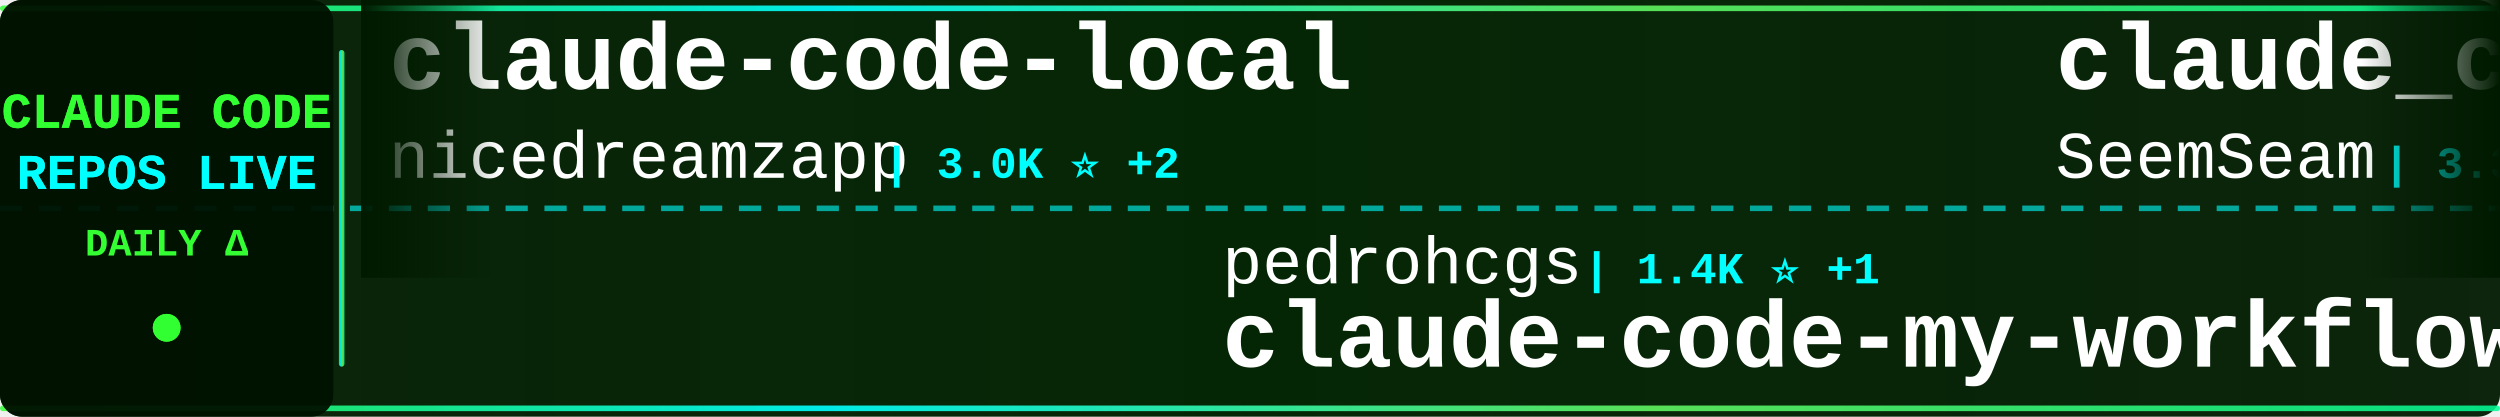
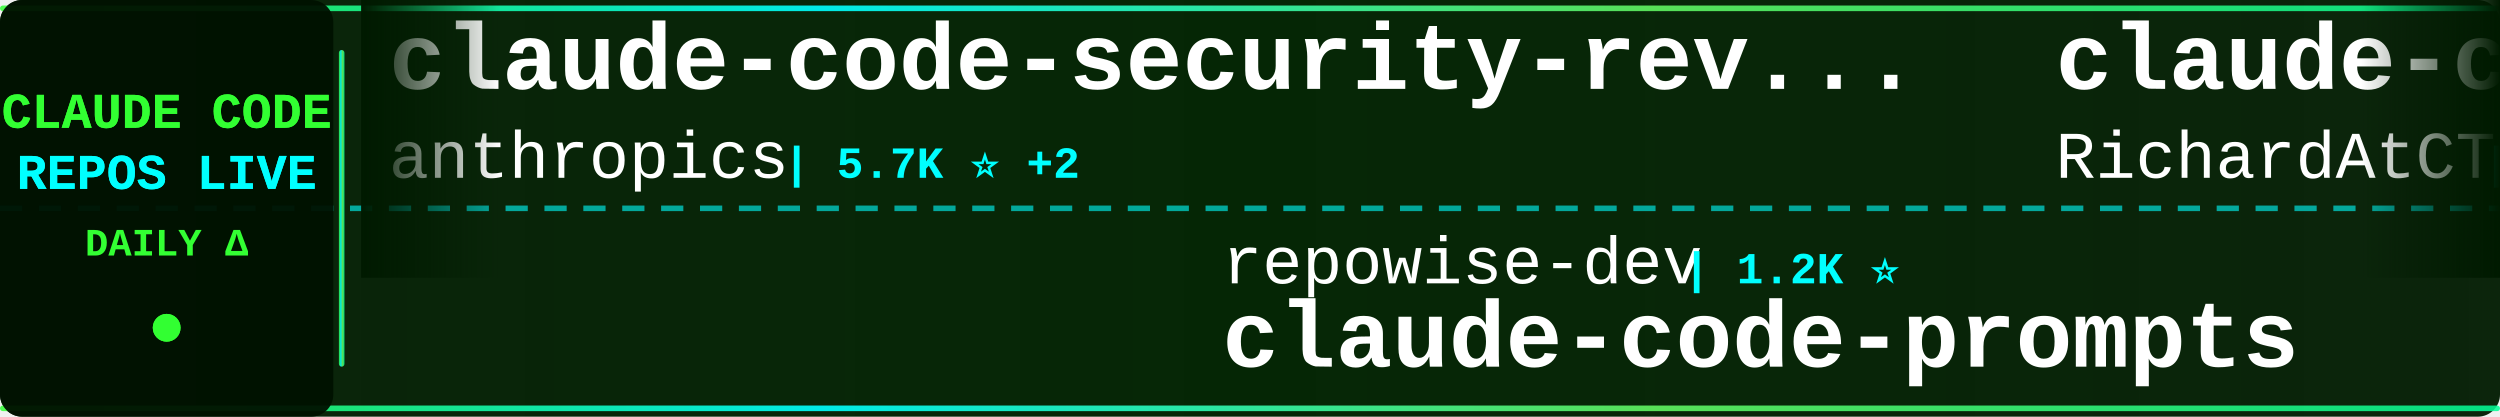
<svg xmlns="http://www.w3.org/2000/svg" width="900" height="150">
  <defs>
    <linearGradient id="tickerBg" x1="0%" y1="0%" x2="100%" y2="0%">
      <stop offset="0%" style="stop-color:#001a00;stop-opacity:0.95" />
      <stop offset="50%" style="stop-color:#002200;stop-opacity:0.98" />
      <stop offset="100%" style="stop-color:#001a00;stop-opacity:0.95" />
    </linearGradient>
    <linearGradient id="borderGrad" x1="0%" y1="0%" x2="100%" y2="0%">
      <stop offset="0%" style="stop-color:#33ff33;stop-opacity:0.85">
        <animate attributeName="stop-opacity" values="0.85;1;0.85" dur="2s" repeatCount="indefinite" />
      </stop>
      <stop offset="33%" style="stop-color:#00ffff;stop-opacity:0.9">
        <animate attributeName="stop-opacity" values="0.9;1;0.9" dur="2.2s" repeatCount="indefinite" />
      </stop>
      <stop offset="66%" style="stop-color:#66ff66;stop-opacity:0.85">
        <animate attributeName="stop-opacity" values="0.85;1;0.85" dur="1.8s" repeatCount="indefinite" />
      </stop>
      <stop offset="100%" style="stop-color:#00ff99;stop-opacity:0.85">
        <animate attributeName="stop-opacity" values="0.85;1;0.85" dur="2s" repeatCount="indefinite" />
      </stop>
    </linearGradient>
    <filter id="textGlow">
      <feGaussianBlur stdDeviation="0.1" result="coloredBlur" />
      <feMerge>
        <feMergeNode in="coloredBlur" />
        <feMergeNode in="SourceGraphic" />
      </feMerge>
    </filter>
    <filter id="metricGlow">
      <feGaussianBlur stdDeviation="0.2" result="coloredBlur" />
      <feMerge>
        <feMergeNode in="coloredBlur" />
        <feMergeNode in="SourceGraphic" />
      </feMerge>
    </filter>
    <linearGradient id="leftFade" x1="0%" y1="0%" x2="100%" y2="0%">
      <stop offset="0%" style="stop-color:#001a00;stop-opacity:1" />
      <stop offset="100%" style="stop-color:#001a00;stop-opacity:0" />
    </linearGradient>
    <linearGradient id="rightFade" x1="0%" y1="0%" x2="100%" y2="0%">
      <stop offset="0%" style="stop-color:#001a00;stop-opacity:0" />
      <stop offset="100%" style="stop-color:#001a00;stop-opacity:1" />
    </linearGradient>
  </defs>
  <rect width="900" height="150" fill="url(#tickerBg)" rx="8" />
  <rect x="0" y="2" width="900" height="2" fill="url(#borderGrad)" rx="1" />
  <rect x="0" y="146" width="900" height="2" fill="url(#borderGrad)" rx="1" />
  <line x1="0" y1="75" x2="900" y2="75" stroke="#00ffff" stroke-width="2" stroke-dasharray="8 6" opacity="0.6" />
  <rect x="0" y="0" width="120" height="150" fill="#001100" opacity="0.95" rx="8" />
  <text x="60" y="46" font-family="'Courier New', monospace" font-size="18" font-weight="bold" fill="#33ff33" text-anchor="middle" filter="url(#textGlow)">
    CLAUDE CODE
  </text>
  <text x="60" y="68" font-family="'Courier New', monospace" font-size="18" font-weight="bold" fill="#00ffff" text-anchor="middle" filter="url(#textGlow)">
    REPOS LIVE
  </text>
  <text x="60" y="92" font-family="'Courier New', monospace" font-size="14" font-weight="bold" fill="#33ff33" text-anchor="middle">
    DAILY Δ
  </text>
  <circle cx="60" cy="118" r="5" fill="#33ff33" filter="url(#metricGlow)">
    <animate attributeName="r" values="4;6;4" dur="1.5s" repeatCount="indefinite" />
    <animate attributeName="opacity" values="0.6;1;0.6" dur="1.5s" repeatCount="indefinite" />
  </circle>
  <rect x="122" y="18" width="2" height="114" fill="url(#borderGrad)" rx="1" />
  <clipPath id="tickerClip">
    <rect x="130" y="0" width="770" height="150" />
  </clipPath>
  <g clip-path="url(#tickerClip)">
    <g id="tickerItems">
      <animateTransform attributeName="transform" attributeType="XML" type="translate" from="0 0" to="-3000 0" dur="54s" repeatCount="indefinite" />
      <g transform="translate(0, 0)">
-         <text x="140" y="32" font-family="'Courier New', monospace" font-size="34" font-weight="bold" fill="#ffffff">claude-code-local</text>
-         <text x="140" y="64" font-family="'Courier New', monospace" font-size="24" font-weight="normal" fill="#ffffff" opacity="1.0">nicedreamzapp</text>
-         <text x="318" y="64" font-family="'Courier New', monospace" font-size="16" font-weight="bold" fill="#00ffff"> | 3.0K ⭐ +2</text>
+         <text x="140" y="32" font-family="'Courier New', monospace" font-size="34" font-weight="bold" fill="#ffffff">claude-code-security-rev...</text>
+         <text x="140" y="64" font-family="'Courier New', monospace" font-size="24" font-weight="normal" fill="#ffffff" opacity="1.0">anthropics</text>
+         <text x="282" y="64" font-family="'Courier New', monospace" font-size="16" font-weight="bold" fill="#00ffff"> | 5.7K ⭐ +2</text>
      </g>
      <g transform="translate(300, 0)">
+         <text x="140" y="102" font-family="'Courier New', monospace" font-size="24" font-weight="normal" fill="#ffffff" opacity="1.0">repowise-dev</text>
+         <text x="306" y="102" font-family="'Courier New', monospace" font-size="16" font-weight="bold" fill="#00ffff"> | 1.2K ⭐</text>
+         <text x="140" y="132" font-family="'Courier New', monospace" font-size="34" font-weight="bold" fill="#ffffff">claude-code-prompts</text>
+       </g>
+       <g transform="translate(600, 0)">
+         <text x="140" y="32" font-family="'Courier New', monospace" font-size="34" font-weight="bold" fill="#ffffff">claude-code-telegram</text>
+         <text x="140" y="64" font-family="'Courier New', monospace" font-size="24" font-weight="normal" fill="#ffffff" opacity="1.0">RichardAtCT</text>
+         <text x="294" y="64" font-family="'Courier New', monospace" font-size="16" font-weight="bold" fill="#00ffff"> | 2.7K ⭐</text>
+       </g>
+       <g transform="translate(900, 0)">
+         <text x="140" y="102" font-family="'Courier New', monospace" font-size="24" font-weight="normal" fill="#ffffff" opacity="1.0">Donchitos</text>
+         <text x="270" y="102" font-family="'Courier New', monospace" font-size="16" font-weight="bold" fill="#00ffff"> | 23.4K ⭐ +3</text>
+         <text x="140" y="132" font-family="'Courier New', monospace" font-size="34" font-weight="bold" fill="#ffffff">Claude-Code-Game-Studios</text>
+       </g>
+       <g transform="translate(1200, 0)">
+         <text x="140" y="32" font-family="'Courier New', monospace" font-size="34" font-weight="bold" fill="#ffffff">everything-claude-code-z...</text>
+         <text x="140" y="64" font-family="'Courier New', monospace" font-size="24" font-weight="normal" fill="#ffffff" opacity="1.0">xu-xiang</text>
+         <text x="258" y="64" font-family="'Courier New', monospace" font-size="16" font-weight="bold" fill="#00ffff"> | 1.8K ⭐</text>
+       </g>
+       <g transform="translate(1500, 0)">
+         <text x="140" y="102" font-family="'Courier New', monospace" font-size="24" font-weight="normal" fill="#ffffff" opacity="1.0">alejandrobalderas</text>
+         <text x="366" y="102" font-family="'Courier New', monospace" font-size="16" font-weight="bold" fill="#00ffff"> | 2.7K ⭐</text>
+         <text x="140" y="132" font-family="'Courier New', monospace" font-size="34" font-weight="bold" fill="#ffffff">claude-code-from-source</text>
+       </g>
+       <g transform="translate(1800, 0)">
+         <text x="140" y="32" font-family="'Courier New', monospace" font-size="34" font-weight="bold" fill="#ffffff">Dive-into-Claude-Code</text>
+         <text x="140" y="64" font-family="'Courier New', monospace" font-size="24" font-weight="normal" fill="#ffffff" opacity="1.0">VILA-Lab</text>
+         <text x="258" y="64" font-family="'Courier New', monospace" font-size="16" font-weight="bold" fill="#00ffff"> | 2.0K ⭐</text>
+       </g>
+       <g transform="translate(2100, 0)">
        <text x="140" y="102" font-family="'Courier New', monospace" font-size="24" font-weight="normal" fill="#ffffff" opacity="1.0">pedrohcgs</text>
-         <text x="270" y="102" font-family="'Courier New', monospace" font-size="16" font-weight="bold" fill="#00ffff"> | 1.4K ⭐ +1</text>
+         <text x="270" y="102" font-family="'Courier New', monospace" font-size="16" font-weight="bold" fill="#00ffff"> | 1.4K ⭐</text>
        <text x="140" y="132" font-family="'Courier New', monospace" font-size="34" font-weight="bold" fill="#ffffff">claude-code-my-workflow</text>
      </g>
-       <g transform="translate(600, 0)">
-         <text x="140" y="32" font-family="'Courier New', monospace" font-size="34" font-weight="bold" fill="#ffffff">claude_codex_bridge</text>
-         <text x="140" y="64" font-family="'Courier New', monospace" font-size="24" font-weight="normal" fill="#ffffff" opacity="1.0">SeemSeam</text>
-         <text x="258" y="64" font-family="'Courier New', monospace" font-size="16" font-weight="bold" fill="#00ffff"> | 3.3K ⭐ +2</text>
-       </g>
-       <g transform="translate(900, 0)">
-         <text x="140" y="102" font-family="'Courier New', monospace" font-size="24" font-weight="normal" fill="#ffffff" opacity="1.0">andrew-kramer-inno</text>
-         <text x="378" y="102" font-family="'Courier New', monospace" font-size="16" font-weight="bold" fill="#00ffff"> | 595 ⭐</text>
-         <text x="140" y="132" font-family="'Courier New', monospace" font-size="34" font-weight="bold" fill="#ffffff">claude-code-source-build</text>
-       </g>
-       <g transform="translate(1200, 0)">
-         <text x="140" y="32" font-family="'Courier New', monospace" font-size="34" font-weight="bold" fill="#ffffff">claude-code-infrastructu...</text>
-         <text x="140" y="64" font-family="'Courier New', monospace" font-size="24" font-weight="normal" fill="#ffffff" opacity="1.0">diet103</text>
-         <text x="246" y="64" font-family="'Courier New', monospace" font-size="16" font-weight="bold" fill="#00ffff"> | 10.0K ⭐</text>
-       </g>
-       <g transform="translate(1500, 0)">
-         <text x="140" y="102" font-family="'Courier New', monospace" font-size="24" font-weight="normal" fill="#ffffff" opacity="1.0">xu-xiang</text>
-         <text x="258" y="102" font-family="'Courier New', monospace" font-size="16" font-weight="bold" fill="#00ffff"> | 1.8K ⭐ +1</text>
-         <text x="140" y="132" font-family="'Courier New', monospace" font-size="34" font-weight="bold" fill="#ffffff">everything-claude-code-z...</text>
-       </g>
-       <g transform="translate(1800, 0)">
-         <text x="140" y="32" font-family="'Courier New', monospace" font-size="34" font-weight="bold" fill="#ffffff">Claude-Code</text>
-         <text x="140" y="64" font-family="'Courier New', monospace" font-size="24" font-weight="normal" fill="#ffffff" opacity="1.0">OrcaWhisper</text>
-         <text x="294" y="64" font-family="'Courier New', monospace" font-size="16" font-weight="bold" fill="#00ffff"> | 86 ⭐</text>
-       </g>
-       <g transform="translate(2100, 0)">
-         <text x="140" y="102" font-family="'Courier New', monospace" font-size="24" font-weight="normal" fill="#ffffff" opacity="1.0">Alishahryar1</text>
-         <text x="306" y="102" font-family="'Courier New', monospace" font-size="16" font-weight="bold" fill="#00ffff"> | 42.5K ⭐ +22</text>
-         <text x="140" y="132" font-family="'Courier New', monospace" font-size="34" font-weight="bold" fill="#ffffff">free-claude-code</text>
-       </g>
      <g transform="translate(2400, 0)">
-         <text x="140" y="32" font-family="'Courier New', monospace" font-size="34" font-weight="bold" fill="#ffffff">ClaudeCodeAgents</text>
-         <text x="140" y="64" font-family="'Courier New', monospace" font-size="24" font-weight="normal" fill="#ffffff" opacity="1.0">darcyegb</text>
-         <text x="258" y="64" font-family="'Courier New', monospace" font-size="16" font-weight="bold" fill="#00ffff"> | 750 ⭐</text>
+         <text x="140" y="32" font-family="'Courier New', monospace" font-size="34" font-weight="bold" fill="#ffffff">Open-ClaudeCode</text>
+         <text x="140" y="64" font-family="'Courier New', monospace" font-size="24" font-weight="normal" fill="#ffffff" opacity="1.0">LING71671</text>
+         <text x="270" y="64" font-family="'Courier New', monospace" font-size="16" font-weight="bold" fill="#00ffff"> | 929 ⭐</text>
      </g>
      <g transform="translate(2700, 0)">
-         <text x="140" y="102" font-family="'Courier New', monospace" font-size="24" font-weight="normal" fill="#ffffff" opacity="1.0">https-deeplearning-ai</text>
-         <text x="414" y="102" font-family="'Courier New', monospace" font-size="16" font-weight="bold" fill="#00ffff"> | 536 ⭐</text>
-         <text x="140" y="132" font-family="'Courier New', monospace" font-size="34" font-weight="bold" fill="#ffffff">sc-claude-code-files</text>
+         <text x="140" y="102" font-family="'Courier New', monospace" font-size="24" font-weight="normal" fill="#ffffff" opacity="1.0">Pimzino</text>
+         <text x="246" y="102" font-family="'Courier New', monospace" font-size="16" font-weight="bold" fill="#00ffff"> | 3.8K ⭐ +1</text>
+         <text x="140" y="132" font-family="'Courier New', monospace" font-size="34" font-weight="bold" fill="#ffffff">claude-code-spec-workflo...</text>
      </g>
      <g transform="translate(3000, 0)">
-         <text x="140" y="32" font-family="'Courier New', monospace" font-size="34" font-weight="bold" fill="#ffffff">claude-code-local</text>
-         <text x="140" y="64" font-family="'Courier New', monospace" font-size="24" font-weight="normal" fill="#ffffff" opacity="1.0">nicedreamzapp</text>
-         <text x="318" y="64" font-family="'Courier New', monospace" font-size="16" font-weight="bold" fill="#00ffff"> | 3.0K ⭐ +2</text>
+         <text x="140" y="32" font-family="'Courier New', monospace" font-size="34" font-weight="bold" fill="#ffffff">claude-code-security-rev...</text>
+         <text x="140" y="64" font-family="'Courier New', monospace" font-size="24" font-weight="normal" fill="#ffffff" opacity="1.0">anthropics</text>
+         <text x="282" y="64" font-family="'Courier New', monospace" font-size="16" font-weight="bold" fill="#00ffff"> | 5.7K ⭐ +2</text>
      </g>
      <g transform="translate(3300, 0)">
-         <text x="140" y="102" font-family="'Courier New', monospace" font-size="24" font-weight="normal" fill="#ffffff" opacity="1.0">pedrohcgs</text>
-         <text x="270" y="102" font-family="'Courier New', monospace" font-size="16" font-weight="bold" fill="#00ffff"> | 1.4K ⭐ +1</text>
-         <text x="140" y="132" font-family="'Courier New', monospace" font-size="34" font-weight="bold" fill="#ffffff">claude-code-my-workflow</text>
+         <text x="140" y="102" font-family="'Courier New', monospace" font-size="24" font-weight="normal" fill="#ffffff" opacity="1.0">repowise-dev</text>
+         <text x="306" y="102" font-family="'Courier New', monospace" font-size="16" font-weight="bold" fill="#00ffff"> | 1.2K ⭐</text>
+         <text x="140" y="132" font-family="'Courier New', monospace" font-size="34" font-weight="bold" fill="#ffffff">claude-code-prompts</text>
      </g>
      <g transform="translate(3600, 0)">
-         <text x="140" y="32" font-family="'Courier New', monospace" font-size="34" font-weight="bold" fill="#ffffff">claude_codex_bridge</text>
-         <text x="140" y="64" font-family="'Courier New', monospace" font-size="24" font-weight="normal" fill="#ffffff" opacity="1.0">SeemSeam</text>
-         <text x="258" y="64" font-family="'Courier New', monospace" font-size="16" font-weight="bold" fill="#00ffff"> | 3.3K ⭐ +2</text>
+         <text x="140" y="32" font-family="'Courier New', monospace" font-size="34" font-weight="bold" fill="#ffffff">claude-code-telegram</text>
+         <text x="140" y="64" font-family="'Courier New', monospace" font-size="24" font-weight="normal" fill="#ffffff" opacity="1.0">RichardAtCT</text>
+         <text x="294" y="64" font-family="'Courier New', monospace" font-size="16" font-weight="bold" fill="#00ffff"> | 2.7K ⭐</text>
      </g>
      <g transform="translate(3900, 0)">
-         <text x="140" y="102" font-family="'Courier New', monospace" font-size="24" font-weight="normal" fill="#ffffff" opacity="1.0">andrew-kramer-inno</text>
-         <text x="378" y="102" font-family="'Courier New', monospace" font-size="16" font-weight="bold" fill="#00ffff"> | 595 ⭐</text>
-         <text x="140" y="132" font-family="'Courier New', monospace" font-size="34" font-weight="bold" fill="#ffffff">claude-code-source-build</text>
+         <text x="140" y="102" font-family="'Courier New', monospace" font-size="24" font-weight="normal" fill="#ffffff" opacity="1.0">Donchitos</text>
+         <text x="270" y="102" font-family="'Courier New', monospace" font-size="16" font-weight="bold" fill="#00ffff"> | 23.4K ⭐ +3</text>
+         <text x="140" y="132" font-family="'Courier New', monospace" font-size="34" font-weight="bold" fill="#ffffff">Claude-Code-Game-Studios</text>
      </g>
    </g>
  </g>
  <rect x="130" y="0" width="50" height="100" fill="url(#leftFade)" />
  <rect x="850" y="0" width="50" height="100" fill="url(#rightFade)" />
</svg>
